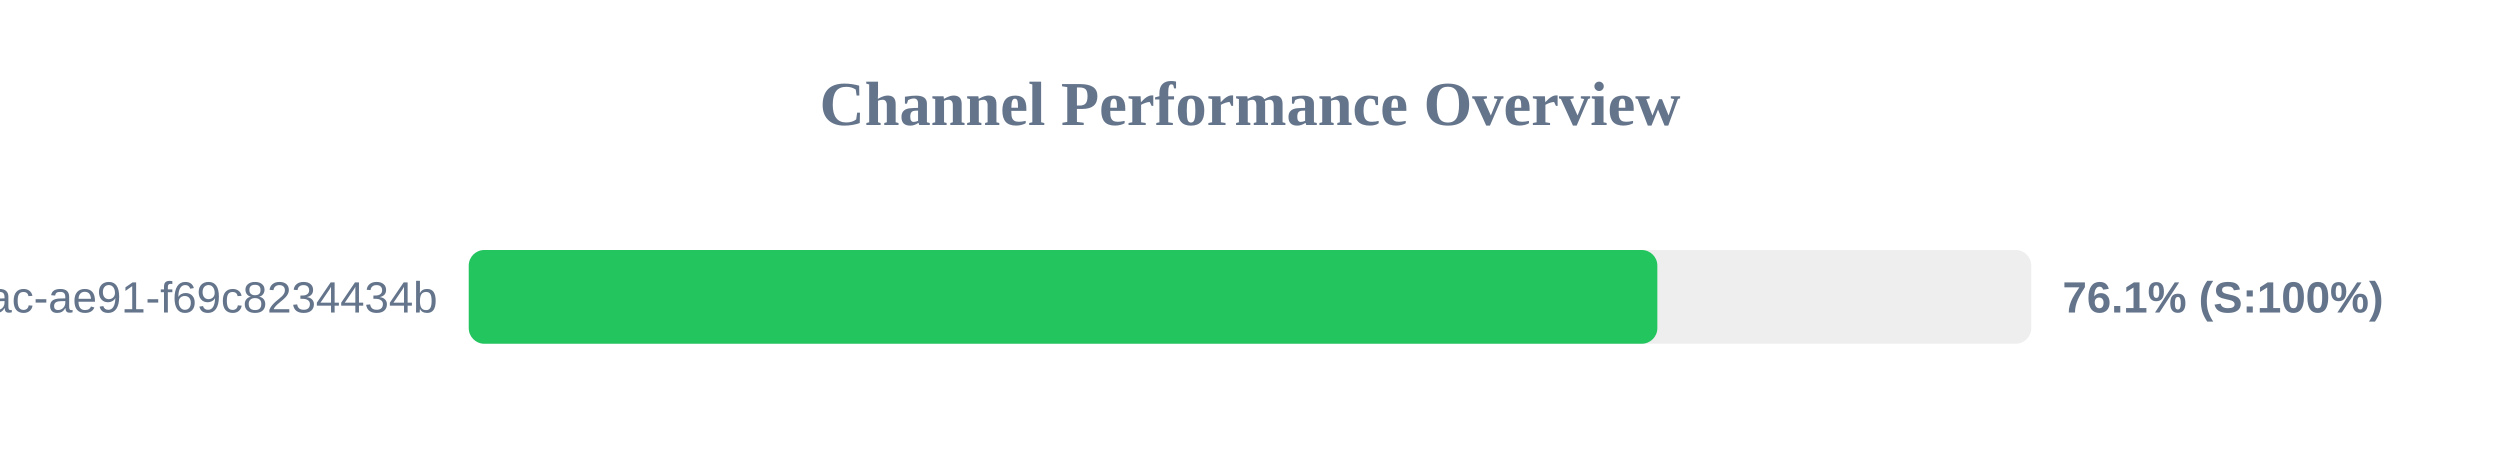
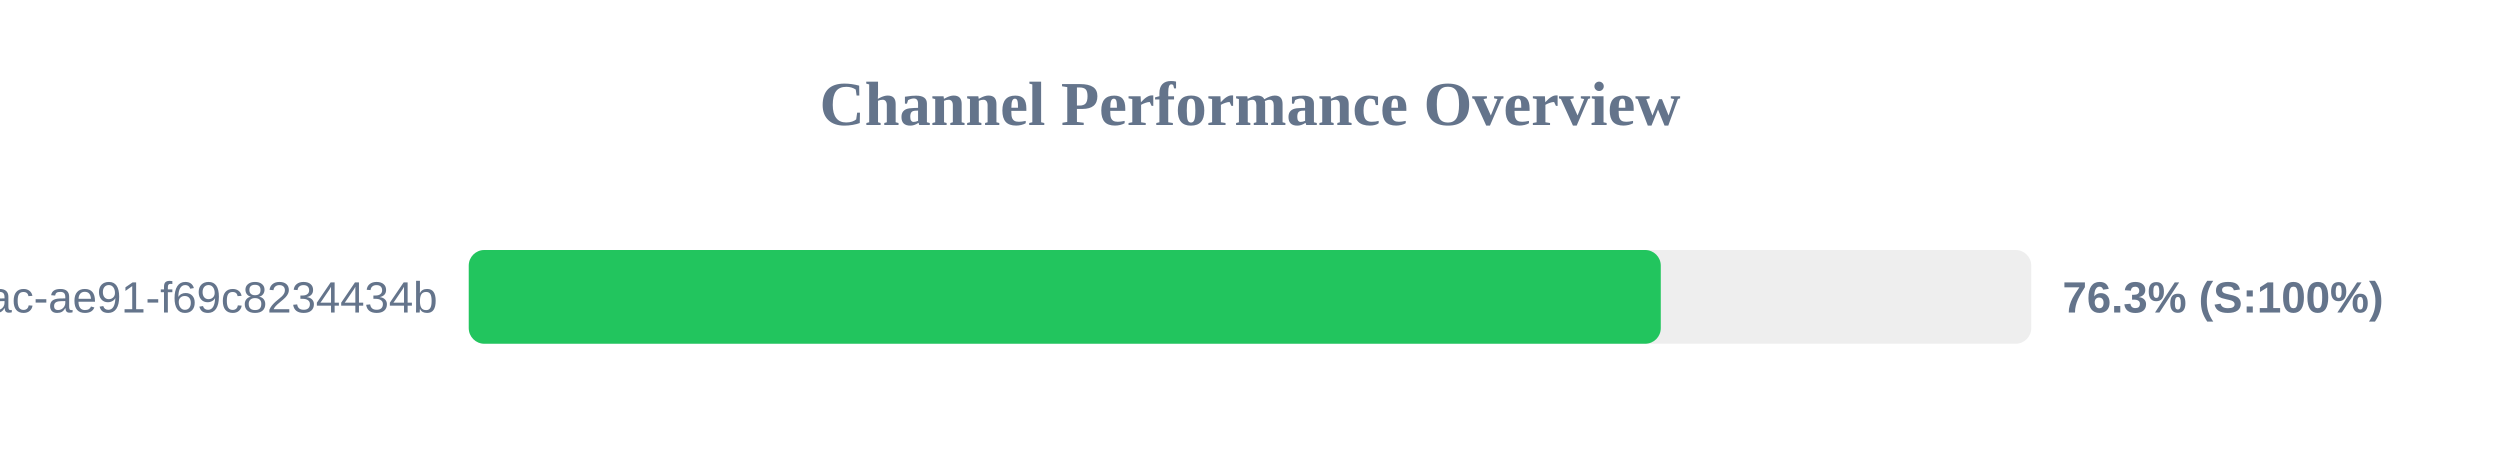
<svg xmlns="http://www.w3.org/2000/svg" width="800" height="150" version="1.1">
  <style>
        .row { font: 14px Arial; fill: #64748b; }
        .score { font: bold 14px Arial; fill: #64748b; }
    </style>
  <text x="400" y="40" text-anchor="middle" font-size="20px" font-weight="bold" fill="#64748b">Channel Performance Overview</text>
  <rect x="150" y="80" width="500" height="30" fill="#eee" rx="5" />
-   <rect x="150" y="80" width="380.35" height="30" fill="#22c55e" rx="5" />
+   <rect x="150" y="80" width="381.45" height="30" fill="#22c55e" rx="5" />
  <text x="140" y="100" text-anchor="end" class="row">?uuid=942b9cb8-92fa-46ac-ae91-f69c8234434b</text>
-   <text x="660" y="100" text-anchor="start" class="score">76.1% (S:100%)</text>
+   <text x="660" y="100" text-anchor="start" class="score">76.3% (S:100%)</text>
</svg>
